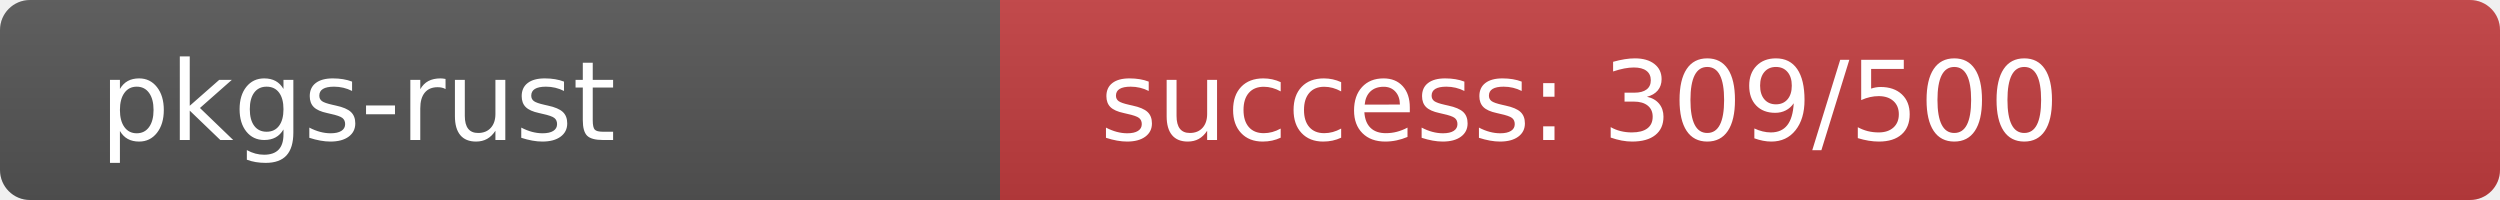
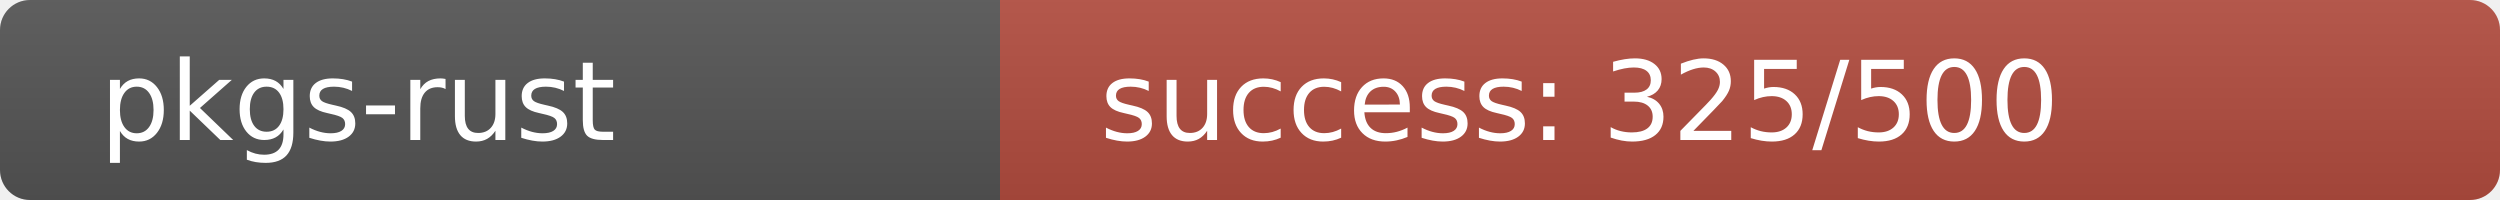
<svg xmlns="http://www.w3.org/2000/svg" width="250" height="20" role="img">
  <linearGradient id="s" x2="0" y2="100%">
    <stop offset="0" stop-color="#bbb" stop-opacity=".1" />
    <stop offset="1" stop-opacity=".1" />
  </linearGradient>
  <clipPath id="r">
    <rect width="250" height="20" rx="3" fill="#fff" />
  </clipPath>
  <g clip-path="url(#r)">
    <rect width="100" height="20" fill="#555" />
-     <rect x="100" width="150" height="20" fill="rgb(195,61,64)" />
+     <rect x="100" width="150" height="20" fill="rgb(179,77,64)" />
    <rect width="250" height="20" fill="url(#s)" />
  </g>
  <g fill="#fff" text-anchor="start" font-family="Verdana,Geneva,DejaVu Sans,sans-serif" text-rendering="geometricPrecision" font-size="110">
    <text x="100" y="140" transform="scale(.1)" fill="#fff">pkgs-rust</text>
-     <text x="1100" y="140" transform="scale(.1)" fill="#fff">success: 309/500</text>
+     <text x="1100" y="140" transform="scale(.1)" fill="#fff">success: 325/500</text>
  </g>
</svg>
